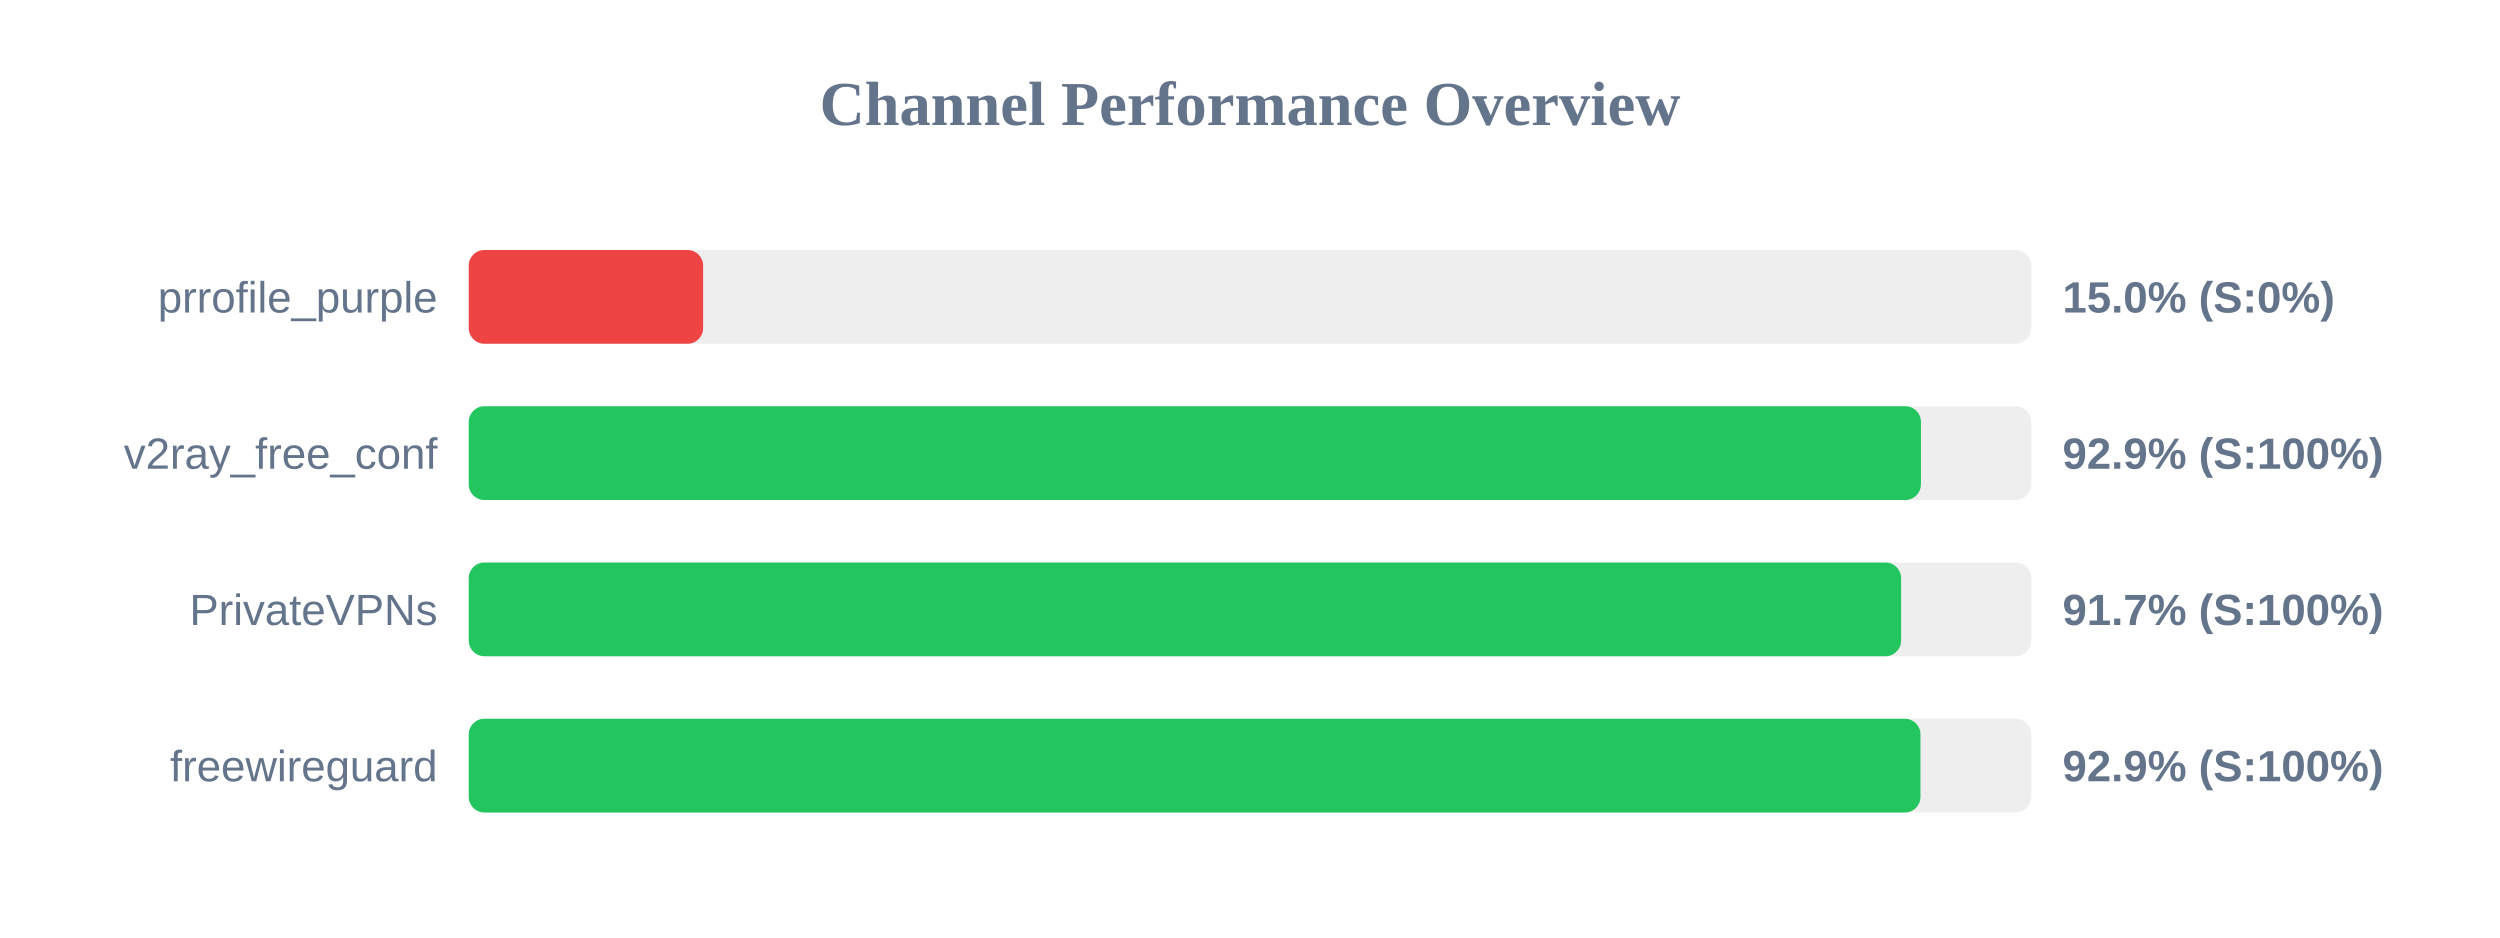
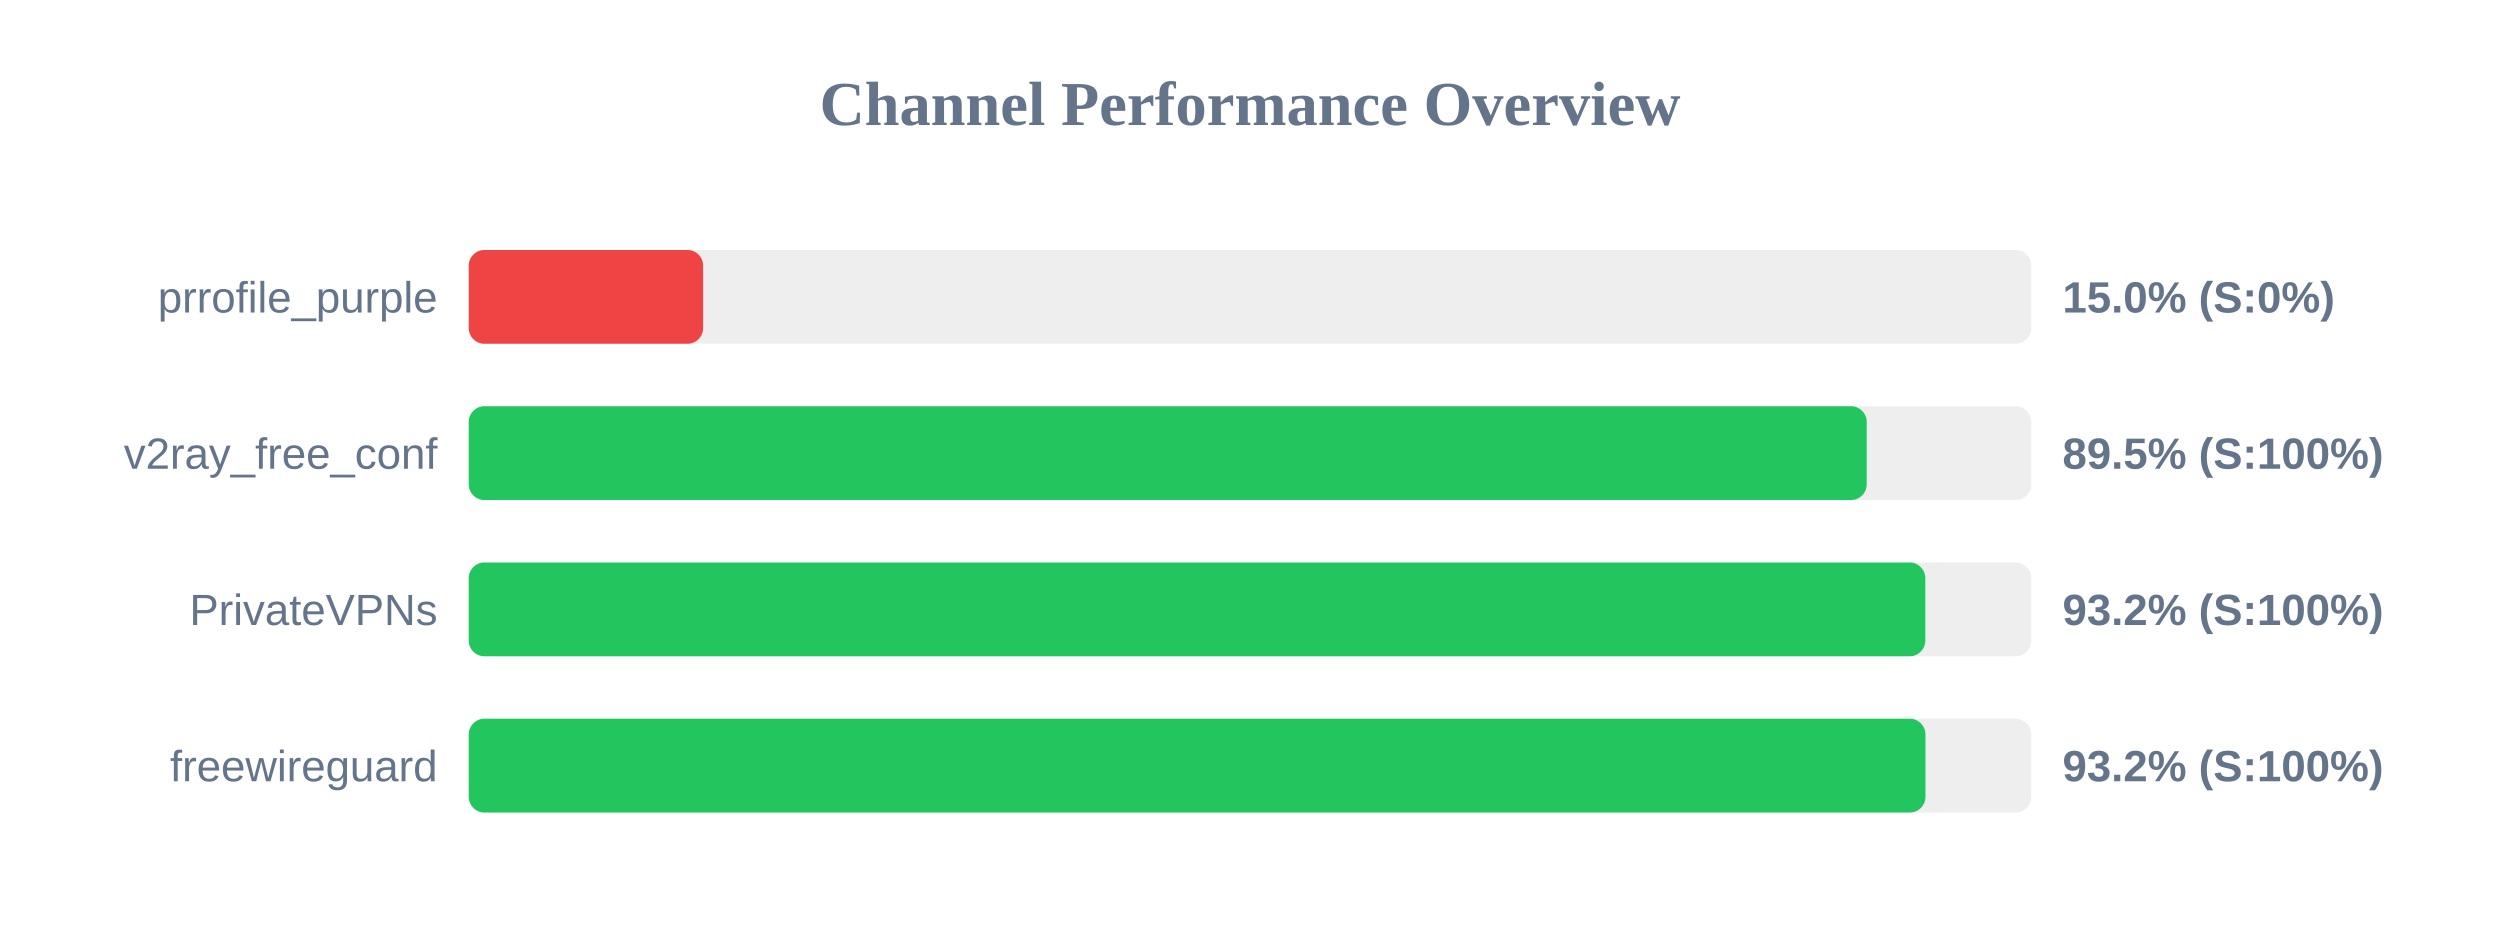
<svg xmlns="http://www.w3.org/2000/svg" width="800" height="300" version="1.1">
  <style>
        .row { font: 14px Arial; fill: #64748b; }
        .score { font: bold 14px Arial; fill: #64748b; }
    </style>
  <text x="400" y="40" text-anchor="middle" font-size="20px" font-weight="bold" fill="#64748b">Channel Performance Overview</text>
  <rect x="150" y="80" width="500" height="30" fill="#eee" rx="5" />
  <rect x="150" y="80" width="75.0" height="30" fill="#ef4444" rx="5" />
  <text x="140" y="100" text-anchor="end" class="row">prrofile_purple</text>
  <text x="660" y="100" text-anchor="start" class="score">15.0% (S:0%)</text>
  <rect x="150" y="130" width="500" height="30" fill="#eee" rx="5" />
-   <rect x="150" y="130" width="464.7" height="30" fill="#22c55e" rx="5" />
+   <rect x="150" y="130" width="447.35" height="30" fill="#22c55e" rx="5" />
  <text x="140" y="150" text-anchor="end" class="row">v2ray_free_conf</text>
-   <text x="660" y="150" text-anchor="start" class="score">92.9% (S:100%)</text>
+   <text x="660" y="150" text-anchor="start" class="score">89.5% (S:100%)</text>
  <rect x="150" y="180" width="500" height="30" fill="#eee" rx="5" />
-   <rect x="150" y="180" width="458.35" height="30" fill="#22c55e" rx="5" />
+   <rect x="150" y="180" width="466.1" height="30" fill="#22c55e" rx="5" />
  <text x="140" y="200" text-anchor="end" class="row">PrivateVPNs</text>
-   <text x="660" y="200" text-anchor="start" class="score">91.7% (S:100%)</text>
+   <text x="660" y="200" text-anchor="start" class="score">93.2% (S:100%)</text>
  <rect x="150" y="230" width="500" height="30" fill="#eee" rx="5" />
-   <rect x="150" y="230" width="464.55" height="30" fill="#22c55e" rx="5" />
+   <rect x="150" y="230" width="466.15" height="30" fill="#22c55e" rx="5" />
  <text x="140" y="250" text-anchor="end" class="row">freewireguard</text>
-   <text x="660" y="250" text-anchor="start" class="score">92.9% (S:100%)</text>
+   <text x="660" y="250" text-anchor="start" class="score">93.2% (S:100%)</text>
</svg>
